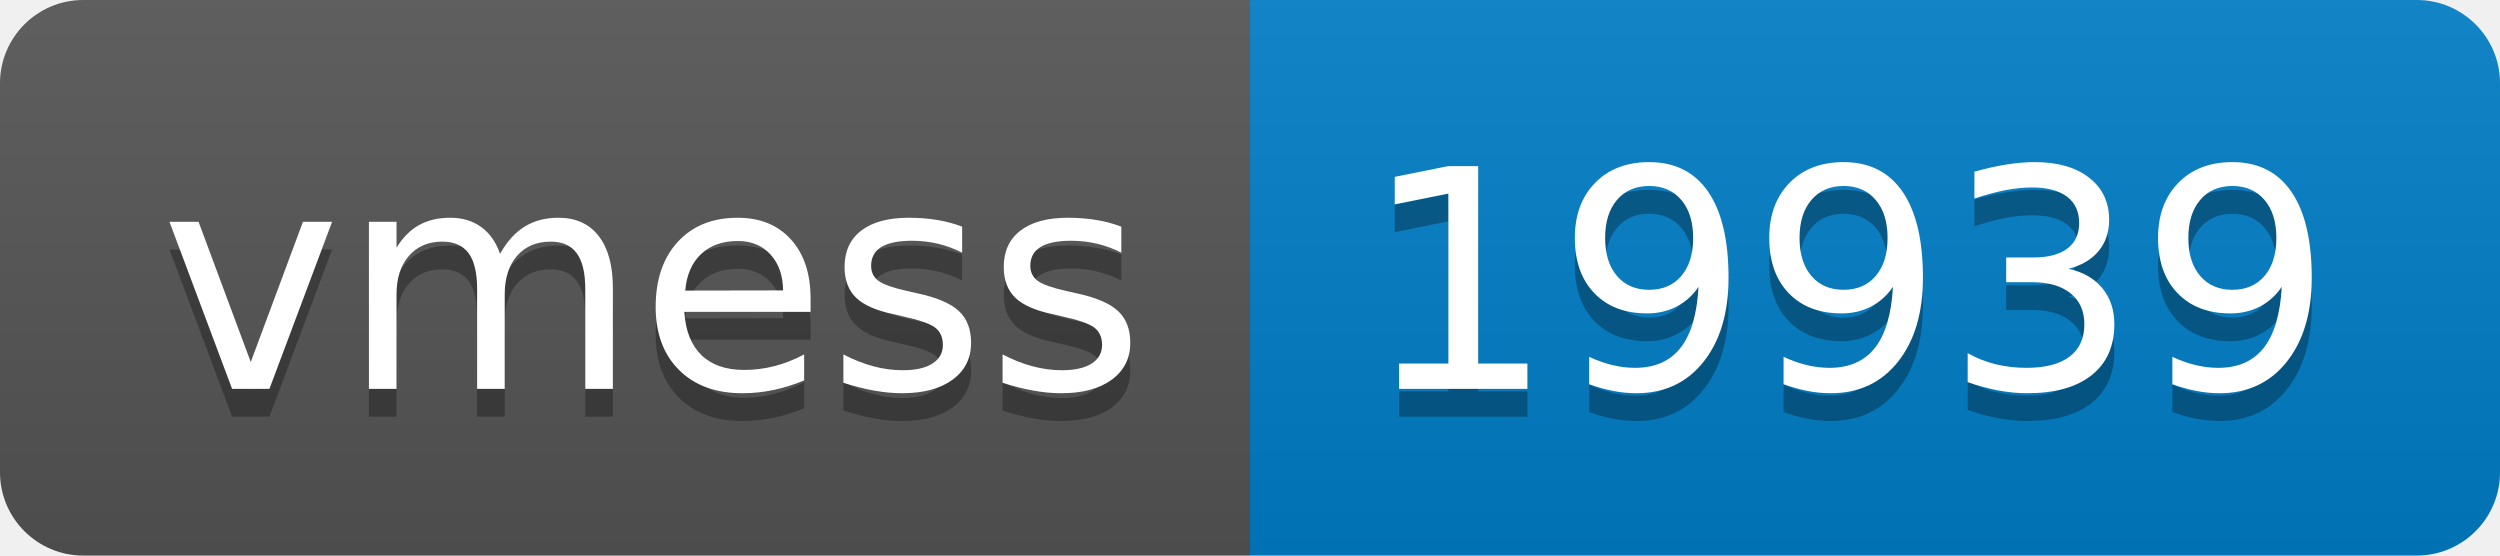
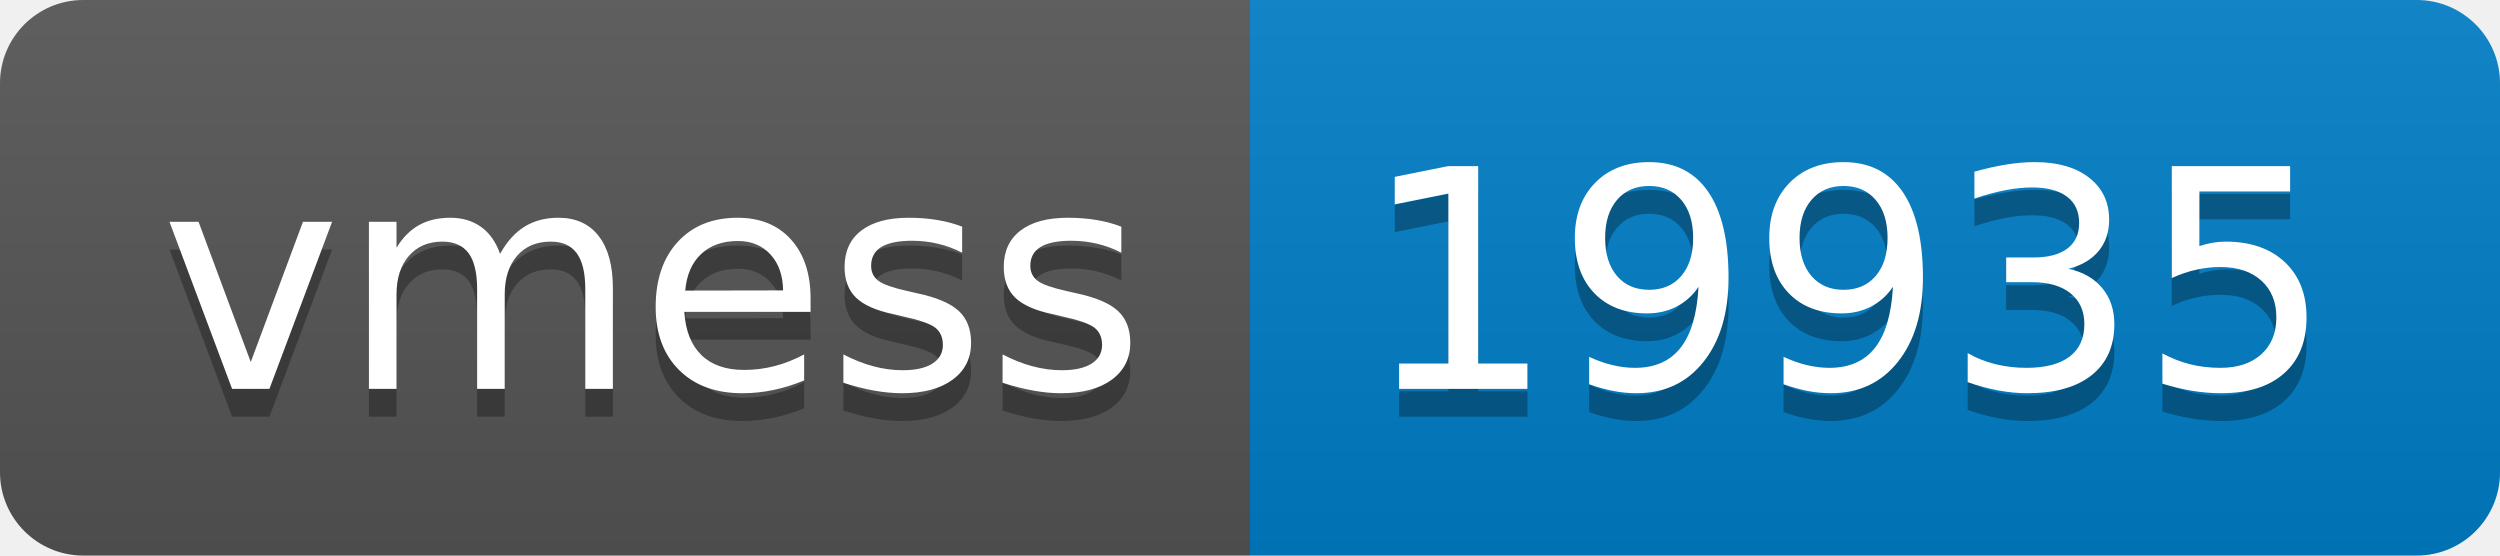
- <svg xmlns="http://www.w3.org/2000/svg" width="90" height="20" role="img" aria-label="vmess: 19939">
+ <svg xmlns="http://www.w3.org/2000/svg" width="90" height="20" role="img" aria-label="vmess: 19935">
  <linearGradient id="s" x2="0" y2="100%">
    <stop offset="0" stop-color="#bbb" stop-opacity=".1" />
    <stop offset="1" stop-opacity=".1" />
  </linearGradient>
  <clipPath id="r">
    <rect width="90" height="20" rx="3" fill="#fff" />
  </clipPath>
  <g clip-path="url(#r)">
    <rect width="45" height="20" fill="#555" />
    <rect x="45" width="45" height="20" fill="#007ec6" />
    <rect width="90" height="20" fill="url(#s)" />
  </g>
  <g fill="#fff" text-anchor="middle" font-family="Verdana,Geneva,DejaVu Sans,sans-serif" text-rendering="geometricPrecision" font-size="110">
    <text aria-hidden="true" x="235" y="150" fill="#010101" fill-opacity=".3" transform="scale(.1)" textLength="350">vmess</text>
    <text x="235" y="140" transform="scale(.1)" fill="#fff" textLength="350">vmess</text>
-     <text aria-hidden="true" x="665" y="150" fill="#010101" fill-opacity=".3" transform="scale(.1)" textLength="350">19939</text>
-     <text x="665" y="140" transform="scale(.1)" fill="#fff" textLength="350">19939</text>
+     <text aria-hidden="true" x="665" y="150" fill="#010101" fill-opacity=".3" transform="scale(.1)" textLength="350">19935</text>
+     <text x="665" y="140" transform="scale(.1)" fill="#fff" textLength="350">19935</text>
  </g>
</svg>
